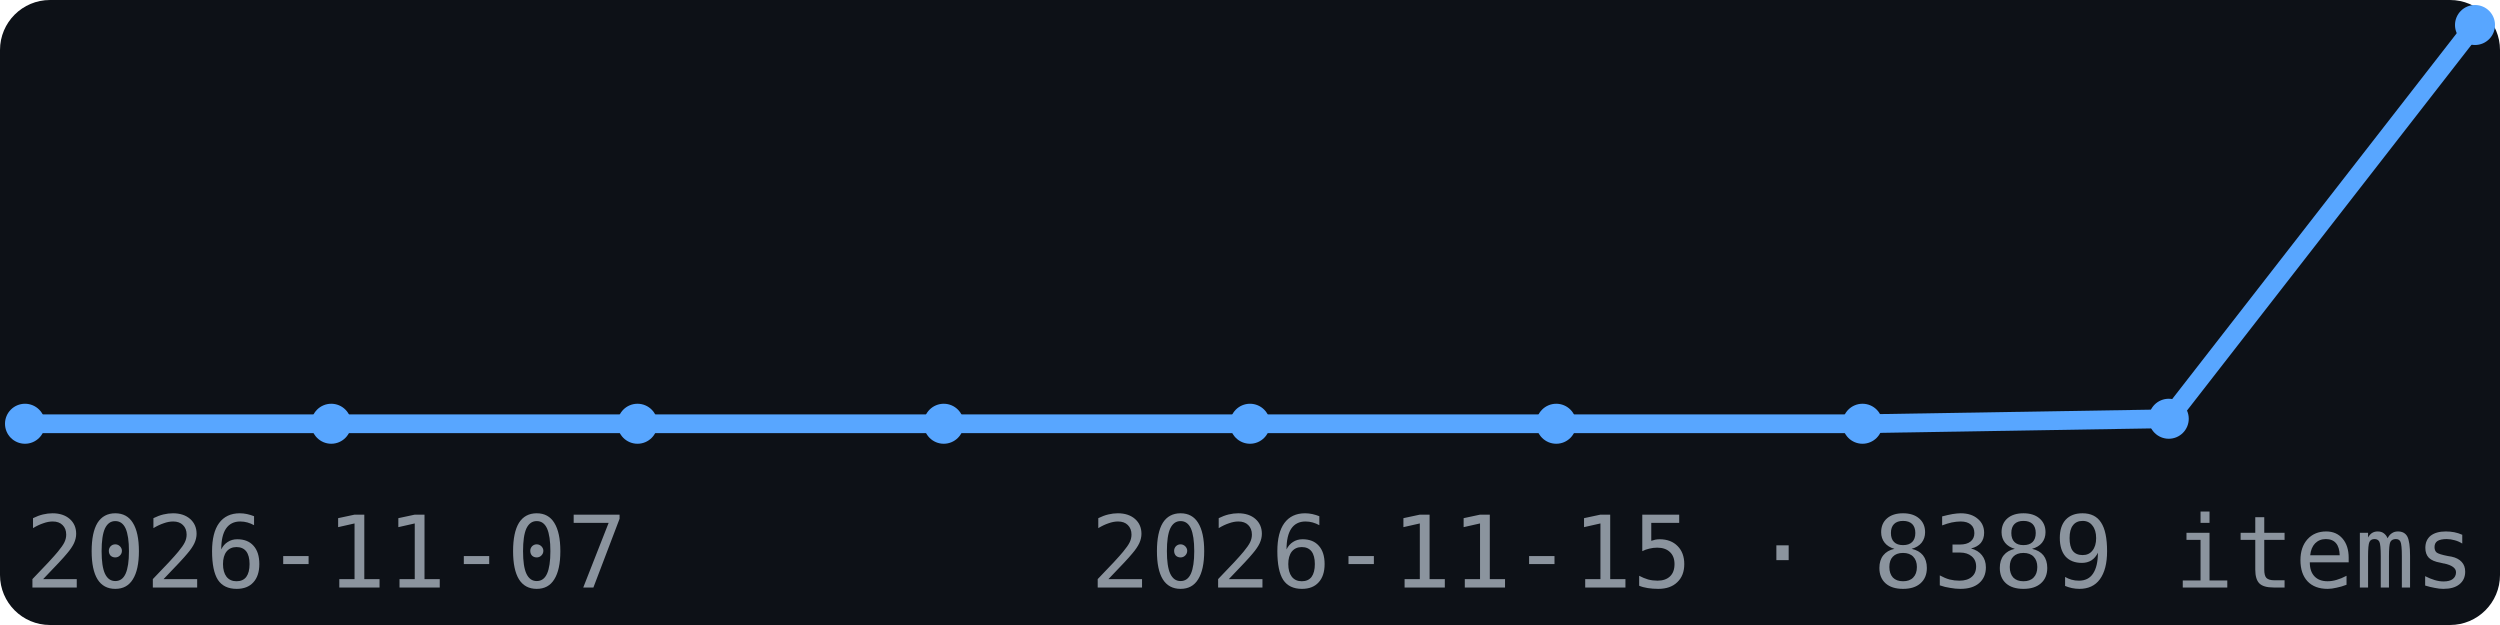
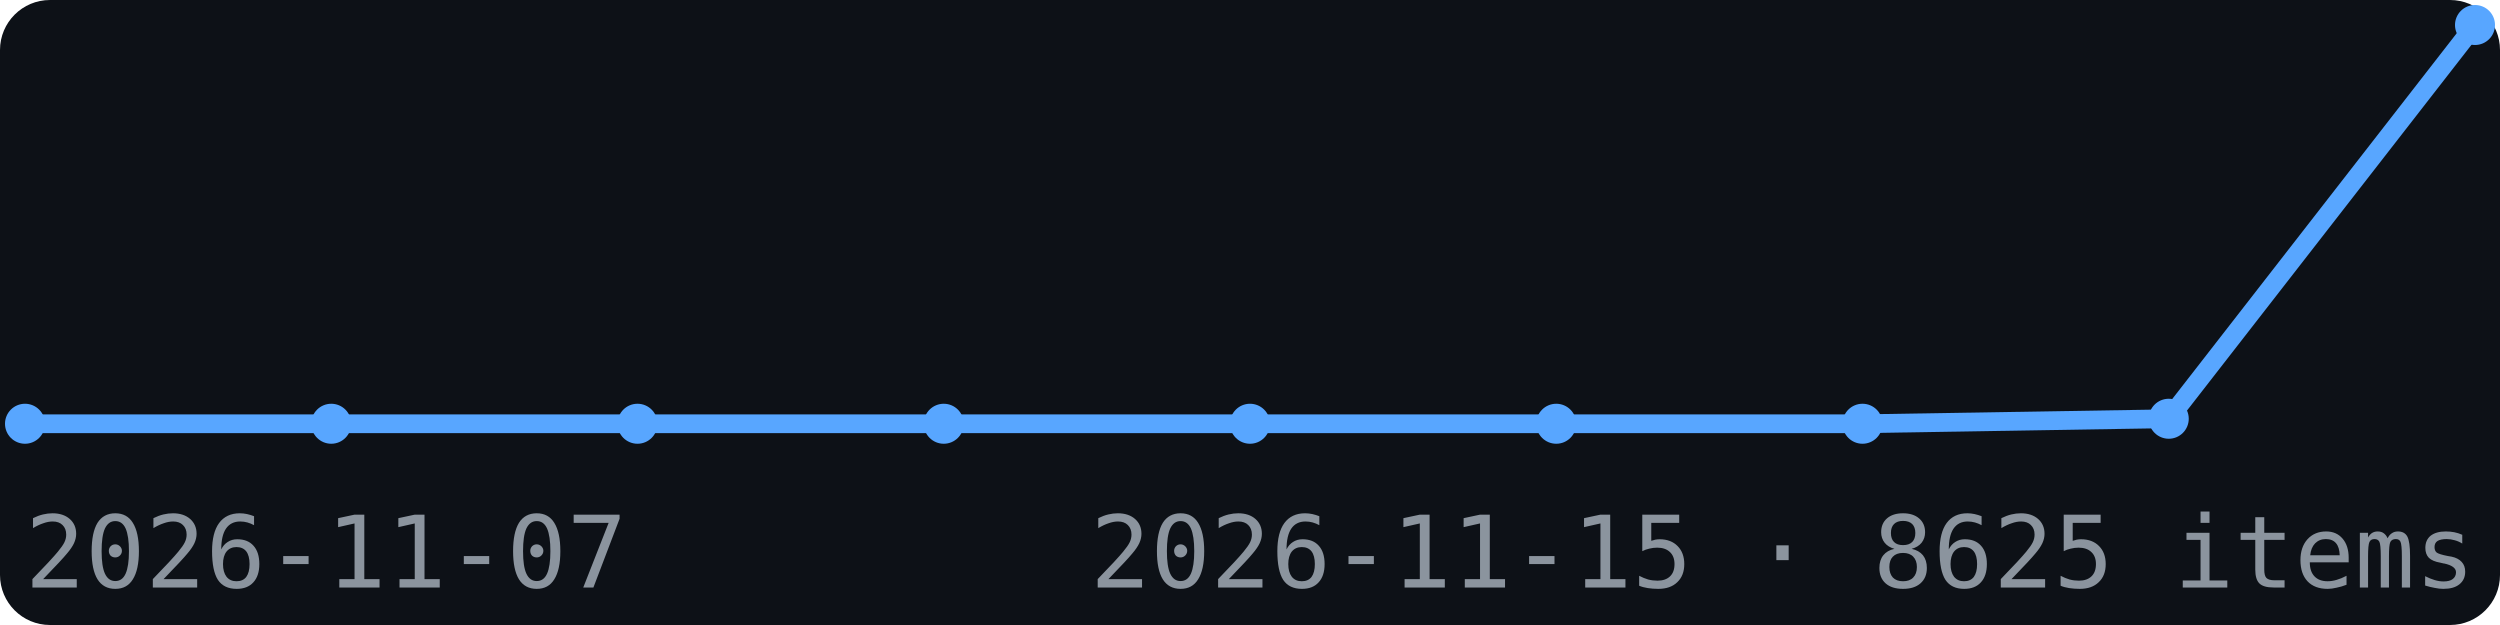
<svg xmlns="http://www.w3.org/2000/svg" width="200" height="50" viewBox="0 0 200 50" font-family="monospace">
  <rect width="200" height="50" fill="#0d1117" rx="4" />
  <polyline points="2.0,33.9 26.5,33.9 51.0,33.9 75.5,33.9 100.0,33.9 124.5,33.9 149.0,33.9 173.5,33.5 198.0,2.0" fill="none" stroke="#58a6ff" stroke-width="1.5" />
  <circle cx="2.0" cy="33.9" r="1.6" fill="#58a6ff" />
  <circle cx="26.5" cy="33.9" r="1.6" fill="#58a6ff" />
  <circle cx="51.0" cy="33.9" r="1.6" fill="#58a6ff" />
  <circle cx="75.5" cy="33.9" r="1.6" fill="#58a6ff" />
  <circle cx="100.0" cy="33.9" r="1.6" fill="#58a6ff" />
  <circle cx="124.5" cy="33.9" r="1.6" fill="#58a6ff" />
  <circle cx="149.0" cy="33.9" r="1.6" fill="#58a6ff" />
  <circle cx="173.5" cy="33.5" r="1.6" fill="#58a6ff" />
  <circle cx="198.0" cy="2.0" r="1.6" fill="#58a6ff" />
  <text x="2" y="47" font-size="8" fill="#8b949e">2026-11-07</text>
-   <text x="198" y="47" font-size="8" fill="#8b949e" text-anchor="end">2026-11-15 · 8389 items</text>
+   <text x="198" y="47" font-size="8" fill="#8b949e" text-anchor="end">2026-11-15 · 8625 items</text>
</svg>
